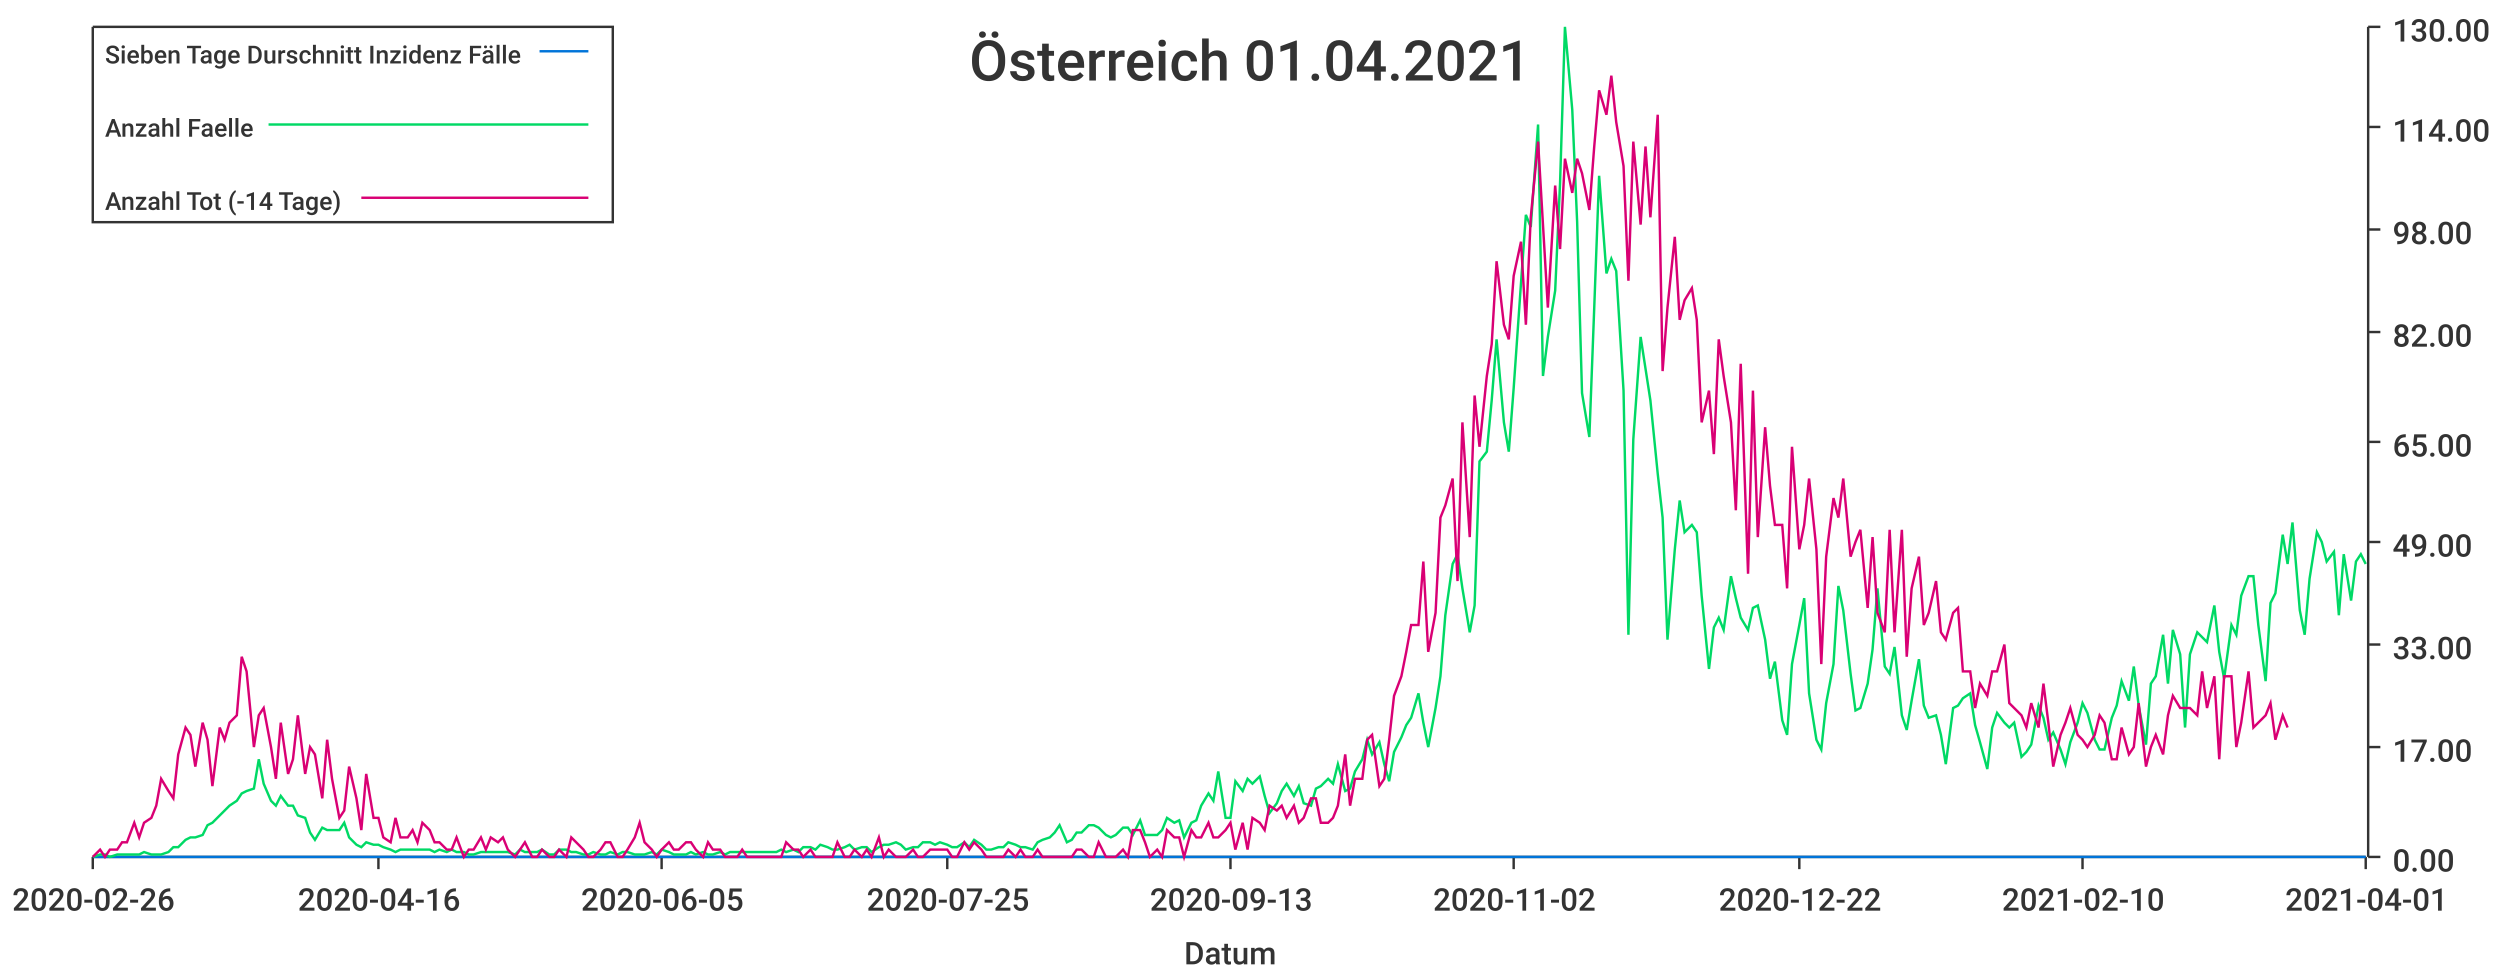
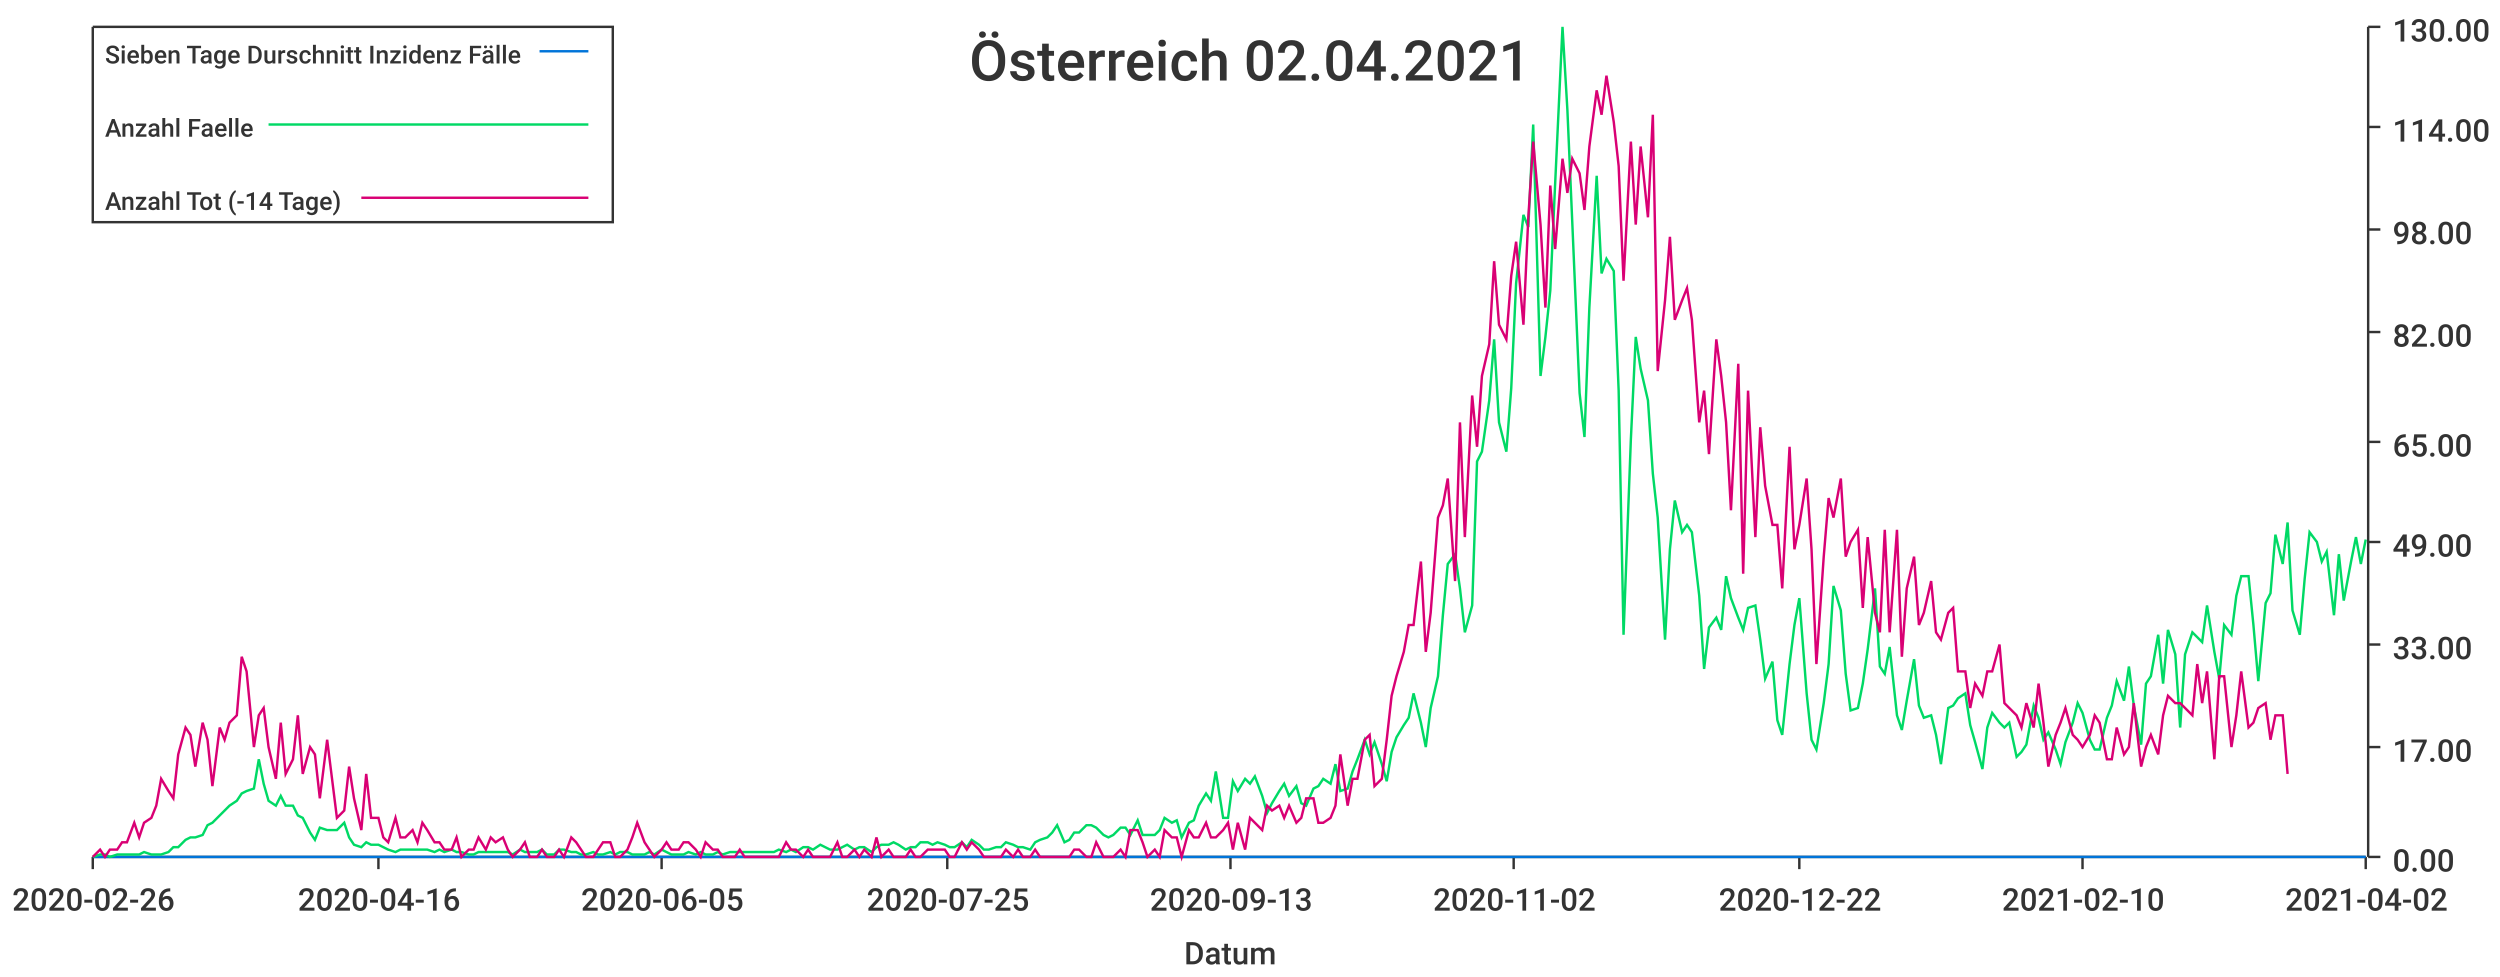
<svg xmlns="http://www.w3.org/2000/svg" width="1024" height="400">\n<path d="M 0 0 L 1024 0 L 1024 400 L 0 400 L 0 0" style="stroke-width:0;stroke:rgba(255,255,255,1.0);fill:rgba(255,255,255,1.0)" />
  <path d="M 38 11 L 969 11 L 969 351 L 38 351 L 38 11" style="stroke-width:0;stroke:rgba(255,255,255,1.0);fill:rgba(255,255,255,1.0)" />
  <path d="M 38 351 L 969 351" style="stroke-width:1;stroke:rgba(51,51,51,1.0);fill:none" />
  <path d="M 38 351 L 38 356" style="stroke-width:1;stroke:rgba(51,51,51,1.0);fill:none" />
  <text x="5" y="373" style="stroke-width:0;stroke:none;fill:rgba(51,51,51,1.0);font-size:12.8px;font-family:'Roboto Medium',sans-serif">2020-02-26</text>
  <path d="M 155 351 L 155 356" style="stroke-width:1;stroke:rgba(51,51,51,1.0);fill:none" />
  <text x="122" y="373" style="stroke-width:0;stroke:none;fill:rgba(51,51,51,1.0);font-size:12.8px;font-family:'Roboto Medium',sans-serif">2020-04-16</text>
  <path d="M 271 351 L 271 356" style="stroke-width:1;stroke:rgba(51,51,51,1.0);fill:none" />
  <text x="238" y="373" style="stroke-width:0;stroke:none;fill:rgba(51,51,51,1.0);font-size:12.8px;font-family:'Roboto Medium',sans-serif">2020-06-05</text>
  <path d="M 388 351 L 388 356" style="stroke-width:1;stroke:rgba(51,51,51,1.0);fill:none" />
  <text x="355" y="373" style="stroke-width:0;stroke:none;fill:rgba(51,51,51,1.0);font-size:12.8px;font-family:'Roboto Medium',sans-serif">2020-07-25</text>
  <path d="M 504 351 L 504 356" style="stroke-width:1;stroke:rgba(51,51,51,1.0);fill:none" />
  <text x="471" y="373" style="stroke-width:0;stroke:none;fill:rgba(51,51,51,1.0);font-size:12.8px;font-family:'Roboto Medium',sans-serif">2020-09-13</text>
  <path d="M 620 351 L 620 356" style="stroke-width:1;stroke:rgba(51,51,51,1.0);fill:none" />
  <text x="587" y="373" style="stroke-width:0;stroke:none;fill:rgba(51,51,51,1.0);font-size:12.8px;font-family:'Roboto Medium',sans-serif">2020-11-02</text>
  <path d="M 737 351 L 737 356" style="stroke-width:1;stroke:rgba(51,51,51,1.0);fill:none" />
  <text x="704" y="373" style="stroke-width:0;stroke:none;fill:rgba(51,51,51,1.0);font-size:12.8px;font-family:'Roboto Medium',sans-serif">2020-12-22</text>
  <path d="M 853 351 L 853 356" style="stroke-width:1;stroke:rgba(51,51,51,1.0);fill:none" />
  <text x="820" y="373" style="stroke-width:0;stroke:none;fill:rgba(51,51,51,1.0);font-size:12.8px;font-family:'Roboto Medium',sans-serif">2021-02-10</text>
  <path d="M 969 351 L 969 356" style="stroke-width:1;stroke:rgba(51,51,51,1.0);fill:none" />
-   <text x="936" y="373" style="stroke-width:0;stroke:none;fill:rgba(51,51,51,1.0);font-size:12.8px;font-family:'Roboto Medium',sans-serif">2021-04-01</text>
+   <text x="936" y="373" style="stroke-width:0;stroke:none;fill:rgba(51,51,51,1.0);font-size:12.8px;font-family:'Roboto Medium',sans-serif">2021-04-02</text>
  <text x="485" y="395" style="stroke-width:0;stroke:none;fill:rgba(51,51,51,1.0);font-size:12.8px;font-family:'Roboto Medium',sans-serif">Datum</text>
  <path d="M 970 351 L 970 11" style="stroke-width:1;stroke:rgba(51,51,51,1.0);fill:none" />
  <path d="M 970 351 L 975 351" style="stroke-width:1;stroke:rgba(51,51,51,1.0);fill:none" />
  <text x="980" y="357" style="stroke-width:0;stroke:none;fill:rgba(51,51,51,1.0);font-size:12.8px;font-family:'Roboto Medium',sans-serif">0.00</text>
  <path d="M 970 306 L 975 306" style="stroke-width:1;stroke:rgba(51,51,51,1.0);fill:none" />
  <text x="980" y="312" style="stroke-width:0;stroke:none;fill:rgba(51,51,51,1.0);font-size:12.8px;font-family:'Roboto Medium',sans-serif">17.00</text>
  <path d="M 970 264 L 975 264" style="stroke-width:1;stroke:rgba(51,51,51,1.0);fill:none" />
  <text x="980" y="270" style="stroke-width:0;stroke:none;fill:rgba(51,51,51,1.0);font-size:12.8px;font-family:'Roboto Medium',sans-serif">33.00</text>
  <path d="M 970 222 L 975 222" style="stroke-width:1;stroke:rgba(51,51,51,1.0);fill:none" />
  <text x="980" y="228" style="stroke-width:0;stroke:none;fill:rgba(51,51,51,1.0);font-size:12.8px;font-family:'Roboto Medium',sans-serif">49.00</text>
  <path d="M 970 181 L 975 181" style="stroke-width:1;stroke:rgba(51,51,51,1.0);fill:none" />
  <text x="980" y="187" style="stroke-width:0;stroke:none;fill:rgba(51,51,51,1.0);font-size:12.8px;font-family:'Roboto Medium',sans-serif">65.00</text>
  <path d="M 970 136 L 975 136" style="stroke-width:1;stroke:rgba(51,51,51,1.0);fill:none" />
  <text x="980" y="142" style="stroke-width:0;stroke:none;fill:rgba(51,51,51,1.0);font-size:12.8px;font-family:'Roboto Medium',sans-serif">82.00</text>
  <path d="M 970 94 L 975 94" style="stroke-width:1;stroke:rgba(51,51,51,1.0);fill:none" />
  <text x="980" y="100" style="stroke-width:0;stroke:none;fill:rgba(51,51,51,1.0);font-size:12.8px;font-family:'Roboto Medium',sans-serif">98.00</text>
  <path d="M 970 52 L 975 52" style="stroke-width:1;stroke:rgba(51,51,51,1.0);fill:none" />
  <text x="980" y="58" style="stroke-width:0;stroke:none;fill:rgba(51,51,51,1.0);font-size:12.8px;font-family:'Roboto Medium',sans-serif">114.00</text>
  <path d="M 970 11 L 975 11" style="stroke-width:1;stroke:rgba(51,51,51,1.0);fill:none" />
  <text x="980" y="17" style="stroke-width:0;stroke:none;fill:rgba(51,51,51,1.0);font-size:12.8px;font-family:'Roboto Medium',sans-serif">130.00</text>
-   <path d="M 38 351 L 41 351 L 43 351 L 45 351 L 48 351 L 50 351 L 52 351 L 55 351 L 57 351 L 59 351 L 62 351 L 64 351 L 66 351 L 69 351 L 71 351 L 73 351 L 76 351 L 78 351 L 80 351 L 83 351 L 85 351 L 87 351 L 90 351 L 92 351 L 94 351 L 97 351 L 99 351 L 101 351 L 104 351 L 106 351 L 108 351 L 111 351 L 113 351 L 115 351 L 118 351 L 120 351 L 122 351 L 125 351 L 127 351 L 129 351 L 132 351 L 134 351 L 136 351 L 139 351 L 141 351 L 143 351 L 146 351 L 148 351 L 150 351 L 153 351 L 155 351 L 157 351 L 160 351 L 162 351 L 164 351 L 167 351 L 169 351 L 171 351 L 173 351 L 176 351 L 178 351 L 180 351 L 183 351 L 185 351 L 187 351 L 190 351 L 192 351 L 194 351 L 197 351 L 199 351 L 201 351 L 204 351 L 206 351 L 208 351 L 211 351 L 213 351 L 215 351 L 218 351 L 220 351 L 222 351 L 225 351 L 227 351 L 229 351 L 232 351 L 234 351 L 236 351 L 239 351 L 241 351 L 243 351 L 246 351 L 248 351 L 250 351 L 253 351 L 255 351 L 257 351 L 260 351 L 262 351 L 264 351 L 267 351 L 269 351 L 271 351 L 274 351 L 276 351 L 278 351 L 281 351 L 283 351 L 285 351 L 288 351 L 290 351 L 292 351 L 295 351 L 297 351 L 299 351 L 302 351 L 304 351 L 306 351 L 308 351 L 311 351 L 313 351 L 315 351 L 318 351 L 320 351 L 322 351 L 325 351 L 327 351 L 329 351 L 332 351 L 334 351 L 336 351 L 339 351 L 341 351 L 343 351 L 346 351 L 348 351 L 350 351 L 353 351 L 355 351 L 357 351 L 360 351 L 362 351 L 364 351 L 367 351 L 369 351 L 371 351 L 374 351 L 376 351 L 378 351 L 381 351 L 383 351 L 385 351 L 388 351 L 390 351 L 392 351 L 395 351 L 397 351 L 399 351 L 402 351 L 404 351 L 406 351 L 409 351 L 411 351 L 413 351 L 416 351 L 418 351 L 420 351 L 423 351 L 425 351 L 427 351 L 430 351 L 432 351 L 434 351 L 437 351 L 439 351 L 441 351 L 443 351 L 446 351 L 448 351 L 450 351 L 453 351 L 455 351 L 457 351 L 460 351 L 462 351 L 464 351 L 467 351 L 469 351 L 471 351 L 474 351 L 476 351 L 478 351 L 481 351 L 483 351 L 485 351 L 488 351 L 490 351 L 492 351 L 495 351 L 497 351 L 499 351 L 502 351 L 504 351 L 506 351 L 509 351 L 511 351 L 513 351 L 516 351 L 518 351 L 520 351 L 523 351 L 525 351 L 527 351 L 530 351 L 532 351 L 534 351 L 537 351 L 539 351 L 541 351 L 544 351 L 546 351 L 548 351 L 551 351 L 553 351 L 555 351 L 558 351 L 560 351 L 562 351 L 565 351 L 567 351 L 569 351 L 571 351 L 574 351 L 576 351 L 578 351 L 581 351 L 583 351 L 585 351 L 588 351 L 590 351 L 592 351 L 595 351 L 597 351 L 599 351 L 602 351 L 604 351 L 606 351 L 609 351 L 611 351 L 613 351 L 616 351 L 618 351 L 620 351 L 623 351 L 625 351 L 627 351 L 630 351 L 632 351 L 634 351 L 637 351 L 639 351 L 641 351 L 644 351 L 646 351 L 648 351 L 651 351 L 653 351 L 655 351 L 658 351 L 660 351 L 662 351 L 665 351 L 667 351 L 669 351 L 672 351 L 674 351 L 676 351 L 679 351 L 681 351 L 683 351 L 686 351 L 688 351 L 690 351 L 693 351 L 695 351 L 697 351 L 700 351 L 702 351 L 704 351 L 706 351 L 709 351 L 711 351 L 713 351 L 716 351 L 718 351 L 720 351 L 723 351 L 725 351 L 727 351 L 730 351 L 732 351 L 734 351 L 737 351 L 739 351 L 741 351 L 744 351 L 746 351 L 748 351 L 751 351 L 753 351 L 755 351 L 758 351 L 760 351 L 762 351 L 765 351 L 767 351 L 769 351 L 772 351 L 774 351 L 776 351 L 779 351 L 781 351 L 783 351 L 786 351 L 788 351 L 790 351 L 793 351 L 795 351 L 797 351 L 800 351 L 802 351 L 804 351 L 807 351 L 809 351 L 811 351 L 814 351 L 816 351 L 818 351 L 821 351 L 823 351 L 825 351 L 828 351 L 830 351 L 832 351 L 835 351 L 837 351 L 839 351 L 841 351 L 844 351 L 846 351 L 848 351 L 851 351 L 853 351 L 855 351 L 858 351 L 860 351 L 862 351 L 865 351 L 867 351 L 869 351 L 872 351 L 874 351 L 876 351 L 879 351 L 881 351 L 883 351 L 886 351 L 888 351 L 890 351 L 893 351 L 895 351 L 897 351 L 900 351 L 902 351 L 904 351 L 907 351 L 909 351 L 911 351 L 914 351 L 916 351 L 918 351 L 921 351 L 923 351 L 925 351 L 928 351 L 930 351 L 932 351 L 935 351 L 937 351 L 939 351 L 942 351 L 944 351 L 946 351 L 949 351 L 951 351 L 953 351 L 956 351 L 958 351 L 960 351 L 963 351 L 965 351 L 967 351 L 969 351" style="stroke-width:1;stroke:rgba(0,116,217,1.0);fill:none" />
-   <path d="M 38 351 L 41 350 L 43 350 L 45 351 L 48 350 L 50 350 L 52 350 L 55 350 L 57 350 L 59 349 L 62 350 L 64 350 L 66 350 L 69 349 L 71 347 L 73 347 L 76 344 L 78 343 L 80 343 L 83 342 L 85 338 L 87 337 L 90 334 L 92 332 L 94 330 L 97 328 L 99 325 L 101 324 L 104 323 L 106 311 L 108 321 L 111 328 L 113 330 L 115 326 L 118 330 L 120 330 L 122 334 L 125 335 L 127 341 L 129 344 L 132 339 L 134 340 L 136 340 L 139 340 L 141 337 L 143 343 L 146 346 L 148 347 L 150 345 L 153 346 L 155 346 L 157 347 L 160 348 L 162 349 L 164 348 L 167 348 L 169 348 L 171 348 L 173 348 L 176 348 L 178 349 L 180 348 L 183 349 L 185 348 L 187 349 L 190 349 L 192 350 L 194 350 L 197 349 L 199 349 L 201 349 L 204 349 L 206 349 L 208 349 L 211 350 L 213 348 L 215 349 L 218 349 L 220 349 L 222 348 L 225 350 L 227 350 L 229 348 L 232 348 L 234 349 L 236 349 L 239 350 L 241 350 L 243 349 L 246 350 L 248 350 L 250 349 L 253 350 L 255 349 L 257 349 L 260 350 L 262 350 L 264 350 L 267 349 L 269 350 L 271 348 L 274 349 L 276 350 L 278 350 L 281 350 L 283 349 L 285 350 L 288 349 L 290 350 L 292 350 L 295 349 L 297 350 L 299 349 L 302 349 L 304 349 L 306 349 L 308 349 L 311 349 L 313 349 L 315 349 L 318 349 L 320 348 L 322 349 L 325 348 L 327 349 L 329 347 L 332 347 L 334 348 L 336 346 L 339 347 L 341 348 L 343 348 L 346 347 L 348 346 L 350 348 L 353 347 L 355 347 L 357 349 L 360 347 L 362 346 L 364 346 L 367 345 L 369 346 L 371 348 L 374 347 L 376 347 L 378 345 L 381 345 L 383 346 L 385 345 L 388 346 L 390 347 L 392 347 L 395 345 L 397 347 L 399 344 L 402 346 L 404 348 L 406 348 L 409 347 L 411 347 L 413 345 L 416 346 L 418 347 L 420 347 L 423 348 L 425 345 L 427 344 L 430 343 L 432 341 L 434 338 L 437 345 L 439 344 L 441 341 L 443 341 L 446 338 L 448 338 L 450 339 L 453 342 L 455 343 L 457 342 L 460 339 L 462 339 L 464 342 L 467 336 L 469 342 L 471 342 L 474 342 L 476 340 L 478 335 L 481 337 L 483 336 L 485 343 L 488 337 L 490 336 L 492 330 L 495 325 L 497 328 L 499 316 L 502 335 L 504 335 L 506 320 L 509 324 L 511 319 L 513 321 L 516 318 L 518 326 L 520 333 L 523 329 L 525 324 L 527 321 L 530 326 L 532 322 L 534 329 L 537 330 L 539 323 L 541 322 L 544 319 L 546 321 L 548 313 L 551 324 L 553 323 L 555 316 L 558 311 L 560 303 L 562 309 L 565 304 L 567 313 L 569 320 L 571 308 L 574 302 L 576 297 L 578 294 L 581 284 L 583 296 L 585 306 L 588 290 L 590 277 L 592 252 L 595 231 L 597 227 L 599 241 L 602 259 L 604 248 L 606 189 L 609 185 L 611 164 L 613 139 L 616 173 L 618 185 L 620 159 L 623 116 L 625 88 L 627 93 L 630 51 L 632 154 L 634 138 L 637 119 L 639 75 L 641 11 L 644 45 L 646 91 L 648 161 L 651 179 L 653 126 L 655 72 L 658 112 L 660 106 L 662 111 L 665 160 L 667 260 L 669 180 L 672 138 L 674 151 L 676 164 L 679 194 L 681 212 L 683 262 L 686 225 L 688 205 L 690 218 L 693 215 L 695 218 L 697 244 L 700 274 L 702 257 L 704 253 L 706 258 L 709 236 L 711 245 L 713 253 L 716 258 L 718 249 L 720 248 L 723 262 L 725 278 L 727 271 L 730 295 L 732 301 L 734 272 L 737 256 L 739 245 L 741 284 L 744 303 L 746 307 L 748 288 L 751 272 L 753 240 L 755 250 L 758 276 L 760 291 L 762 290 L 765 280 L 767 266 L 769 241 L 772 273 L 774 276 L 776 265 L 779 293 L 781 299 L 783 287 L 786 270 L 788 289 L 790 294 L 793 293 L 795 301 L 797 313 L 800 290 L 802 289 L 804 286 L 807 284 L 809 297 L 811 304 L 814 315 L 816 298 L 818 292 L 821 296 L 823 298 L 825 296 L 828 310 L 830 308 L 832 305 L 835 289 L 837 294 L 839 303 L 841 300 L 844 307 L 846 313 L 848 304 L 851 296 L 853 288 L 855 292 L 858 303 L 860 307 L 862 307 L 865 294 L 867 289 L 869 279 L 872 287 L 874 273 L 876 289 L 879 305 L 881 280 L 883 277 L 886 260 L 888 280 L 890 258 L 893 268 L 895 298 L 897 268 L 900 259 L 902 261 L 904 263 L 907 248 L 909 267 L 911 278 L 914 256 L 916 260 L 918 244 L 921 236 L 923 236 L 925 256 L 928 279 L 930 247 L 932 243 L 935 219 L 937 231 L 939 214 L 942 250 L 944 260 L 946 237 L 949 218 L 951 222 L 953 230 L 956 226 L 958 252 L 960 227 L 963 246 L 965 230 L 967 227 L 969 231" style="stroke-width:1;stroke:rgba(0,217,101,1.0);fill:none" />
-   <path d="M 38 351 L 41 348 L 43 351 L 45 348 L 48 348 L 50 345 L 52 345 L 55 337 L 57 343 L 59 337 L 62 335 L 64 330 L 66 319 L 69 324 L 71 327 L 73 309 L 76 298 L 78 301 L 80 314 L 83 296 L 85 303 L 87 322 L 90 298 L 92 303 L 94 296 L 97 293 L 99 269 L 101 275 L 104 306 L 106 293 L 108 290 L 111 306 L 113 319 L 115 296 L 118 317 L 120 311 L 122 293 L 125 317 L 127 306 L 129 309 L 132 327 L 134 303 L 136 319 L 139 335 L 141 332 L 143 314 L 146 327 L 148 340 L 150 317 L 153 335 L 155 335 L 157 343 L 160 345 L 162 335 L 164 343 L 167 343 L 169 340 L 171 345 L 173 337 L 176 340 L 178 345 L 180 345 L 183 348 L 185 348 L 187 343 L 190 351 L 192 348 L 194 348 L 197 343 L 199 348 L 201 343 L 204 345 L 206 343 L 208 348 L 211 351 L 213 348 L 215 345 L 218 351 L 220 351 L 222 348 L 225 351 L 227 351 L 229 348 L 232 351 L 234 343 L 236 345 L 239 348 L 241 351 L 243 351 L 246 348 L 248 345 L 250 345 L 253 351 L 255 351 L 257 348 L 260 343 L 262 337 L 264 345 L 267 348 L 269 351 L 271 348 L 274 345 L 276 348 L 278 348 L 281 345 L 283 345 L 285 348 L 288 351 L 290 345 L 292 348 L 295 348 L 297 351 L 299 351 L 302 351 L 304 348 L 306 351 L 308 351 L 311 351 L 313 351 L 315 351 L 318 351 L 320 351 L 322 345 L 325 348 L 327 348 L 329 351 L 332 348 L 334 351 L 336 351 L 339 351 L 341 351 L 343 345 L 346 351 L 348 351 L 350 348 L 353 351 L 355 348 L 357 351 L 360 343 L 362 351 L 364 348 L 367 351 L 369 351 L 371 351 L 374 348 L 376 351 L 378 351 L 381 348 L 383 348 L 385 348 L 388 348 L 390 351 L 392 351 L 395 345 L 397 348 L 399 345 L 402 348 L 404 351 L 406 351 L 409 351 L 411 351 L 413 348 L 416 351 L 418 348 L 420 351 L 423 351 L 425 348 L 427 351 L 430 351 L 432 351 L 434 351 L 437 351 L 439 351 L 441 348 L 443 348 L 446 351 L 448 351 L 450 345 L 453 351 L 455 351 L 457 351 L 460 348 L 462 351 L 464 340 L 467 340 L 469 345 L 471 351 L 474 348 L 476 351 L 478 340 L 481 343 L 483 343 L 485 351 L 488 340 L 490 343 L 492 343 L 495 337 L 497 343 L 499 343 L 502 340 L 504 337 L 506 348 L 509 337 L 511 348 L 513 335 L 516 337 L 518 340 L 520 330 L 523 332 L 525 330 L 527 335 L 530 330 L 532 337 L 534 335 L 537 327 L 539 327 L 541 337 L 544 337 L 546 335 L 548 330 L 551 309 L 553 330 L 555 319 L 558 319 L 560 303 L 562 301 L 565 322 L 567 319 L 569 303 L 571 285 L 574 277 L 576 267 L 578 256 L 581 256 L 583 230 L 585 267 L 588 251 L 590 212 L 592 207 L 595 196 L 597 238 L 599 173 L 602 220 L 604 162 L 606 183 L 609 154 L 611 141 L 613 107 L 616 133 L 618 139 L 620 113 L 623 99 L 625 133 L 627 89 L 630 58 L 632 92 L 634 126 L 637 76 L 639 102 L 641 65 L 644 79 L 646 65 L 648 71 L 651 86 L 653 60 L 655 37 L 658 47 L 660 31 L 662 50 L 665 68 L 667 115 L 669 58 L 672 92 L 674 60 L 676 89 L 679 47 L 681 152 L 683 126 L 686 97 L 688 131 L 690 123 L 693 118 L 695 131 L 697 173 L 700 160 L 702 186 L 704 139 L 706 154 L 709 173 L 711 209 L 713 149 L 716 235 L 718 160 L 720 220 L 723 175 L 725 199 L 727 215 L 730 215 L 732 241 L 734 183 L 737 225 L 739 215 L 741 196 L 744 225 L 746 272 L 748 228 L 751 204 L 753 212 L 755 196 L 758 228 L 760 222 L 762 217 L 765 249 L 767 220 L 769 251 L 772 259 L 774 217 L 776 259 L 779 217 L 781 269 L 783 241 L 786 228 L 788 256 L 790 251 L 793 238 L 795 259 L 797 262 L 800 251 L 802 249 L 804 275 L 807 275 L 809 290 L 811 280 L 814 285 L 816 275 L 818 275 L 821 264 L 823 288 L 825 290 L 828 293 L 830 298 L 832 288 L 835 298 L 837 280 L 839 296 L 841 314 L 844 301 L 846 296 L 848 290 L 851 301 L 853 303 L 855 306 L 858 301 L 860 293 L 862 296 L 865 311 L 867 311 L 869 298 L 872 309 L 874 306 L 876 288 L 879 314 L 881 306 L 883 301 L 886 309 L 888 293 L 890 285 L 893 290 L 895 290 L 897 290 L 900 293 L 902 275 L 904 290 L 907 277 L 909 311 L 911 277 L 914 277 L 916 306 L 918 296 L 921 275 L 923 298 L 925 296 L 928 293 L 930 288 L 932 303 L 935 293 L 937 298" style="stroke-width:1;stroke:rgba(217,0,116,1.0);fill:none" />
-   <text x="397" y="33" style="stroke-width:0;stroke:none;fill:rgba(51,51,51,1.0);font-size:23.0px;font-family:'Roboto Medium',sans-serif">Österreich 01.04.2021</text>
+   <path d="M 38 351 L 41 351 L 43 351 L 45 351 L 48 351 L 50 351 L 52 351 L 55 351 L 57 351 L 59 351 L 62 351 L 64 351 L 66 351 L 69 351 L 71 351 L 73 351 L 76 351 L 78 351 L 80 351 L 83 351 L 85 351 L 87 351 L 90 351 L 92 351 L 94 351 L 97 351 L 99 351 L 101 351 L 104 351 L 106 351 L 108 351 L 110 351 L 113 351 L 115 351 L 117 351 L 120 351 L 122 351 L 124 351 L 127 351 L 129 351 L 131 351 L 134 351 L 136 351 L 138 351 L 141 351 L 143 351 L 145 351 L 148 351 L 150 351 L 152 351 L 155 351 L 157 351 L 159 351 L 162 351 L 164 351 L 166 351 L 169 351 L 171 351 L 173 351 L 175 351 L 178 351 L 180 351 L 182 351 L 185 351 L 187 351 L 189 351 L 192 351 L 194 351 L 196 351 L 199 351 L 201 351 L 203 351 L 206 351 L 208 351 L 210 351 L 213 351 L 215 351 L 217 351 L 220 351 L 222 351 L 224 351 L 227 351 L 229 351 L 231 351 L 234 351 L 236 351 L 238 351 L 240 351 L 243 351 L 245 351 L 247 351 L 250 351 L 252 351 L 254 351 L 257 351 L 259 351 L 261 351 L 264 351 L 266 351 L 268 351 L 271 351 L 273 351 L 275 351 L 278 351 L 280 351 L 282 351 L 285 351 L 287 351 L 289 351 L 292 351 L 294 351 L 296 351 L 299 351 L 301 351 L 303 351 L 305 351 L 308 351 L 310 351 L 312 351 L 315 351 L 317 351 L 319 351 L 322 351 L 324 351 L 326 351 L 329 351 L 331 351 L 333 351 L 336 351 L 338 351 L 340 351 L 343 351 L 345 351 L 347 351 L 350 351 L 352 351 L 354 351 L 357 351 L 359 351 L 361 351 L 364 351 L 366 351 L 368 351 L 371 351 L 373 351 L 375 351 L 377 351 L 380 351 L 382 351 L 384 351 L 387 351 L 389 351 L 391 351 L 394 351 L 396 351 L 398 351 L 401 351 L 403 351 L 405 351 L 408 351 L 410 351 L 412 351 L 415 351 L 417 351 L 419 351 L 422 351 L 424 351 L 426 351 L 429 351 L 431 351 L 433 351 L 436 351 L 438 351 L 440 351 L 442 351 L 445 351 L 447 351 L 449 351 L 452 351 L 454 351 L 456 351 L 459 351 L 461 351 L 463 351 L 466 351 L 468 351 L 470 351 L 473 351 L 475 351 L 477 351 L 480 351 L 482 351 L 484 351 L 487 351 L 489 351 L 491 351 L 494 351 L 496 351 L 498 351 L 501 351 L 503 351 L 505 351 L 507 351 L 510 351 L 512 351 L 514 351 L 517 351 L 519 351 L 521 351 L 524 351 L 526 351 L 528 351 L 531 351 L 533 351 L 535 351 L 538 351 L 540 351 L 542 351 L 545 351 L 547 351 L 549 351 L 552 351 L 554 351 L 556 351 L 559 351 L 561 351 L 563 351 L 566 351 L 568 351 L 570 351 L 572 351 L 575 351 L 577 351 L 579 351 L 582 351 L 584 351 L 586 351 L 589 351 L 591 351 L 593 351 L 596 351 L 598 351 L 600 351 L 603 351 L 605 351 L 607 351 L 610 351 L 612 351 L 614 351 L 617 351 L 619 351 L 621 351 L 624 351 L 626 351 L 628 351 L 631 351 L 633 351 L 635 351 L 637 351 L 640 351 L 642 351 L 644 351 L 647 351 L 649 351 L 651 351 L 654 351 L 656 351 L 658 351 L 661 351 L 663 351 L 665 351 L 668 351 L 670 351 L 672 351 L 675 351 L 677 351 L 679 351 L 682 351 L 684 351 L 686 351 L 689 351 L 691 351 L 693 351 L 696 351 L 698 351 L 700 351 L 703 351 L 705 351 L 707 351 L 709 351 L 712 351 L 714 351 L 716 351 L 719 351 L 721 351 L 723 351 L 726 351 L 728 351 L 730 351 L 733 351 L 735 351 L 737 351 L 740 351 L 742 351 L 744 351 L 747 351 L 749 351 L 751 351 L 754 351 L 756 351 L 758 351 L 761 351 L 763 351 L 765 351 L 768 351 L 770 351 L 772 351 L 774 351 L 777 351 L 779 351 L 781 351 L 784 351 L 786 351 L 788 351 L 791 351 L 793 351 L 795 351 L 798 351 L 800 351 L 802 351 L 805 351 L 807 351 L 809 351 L 812 351 L 814 351 L 816 351 L 819 351 L 821 351 L 823 351 L 826 351 L 828 351 L 830 351 L 833 351 L 835 351 L 837 351 L 839 351 L 842 351 L 844 351 L 846 351 L 849 351 L 851 351 L 853 351 L 856 351 L 858 351 L 860 351 L 863 351 L 865 351 L 867 351 L 870 351 L 872 351 L 874 351 L 877 351 L 879 351 L 881 351 L 884 351 L 886 351 L 888 351 L 891 351 L 893 351 L 895 351 L 898 351 L 900 351 L 902 351 L 904 351 L 907 351 L 909 351 L 911 351 L 914 351 L 916 351 L 918 351 L 921 351 L 923 351 L 925 351 L 928 351 L 930 351 L 932 351 L 935 351 L 937 351 L 939 351 L 942 351 L 944 351 L 946 351 L 949 351 L 951 351 L 953 351 L 956 351 L 958 351 L 960 351 L 963 351 L 965 351 L 967 351 L 969 351" style="stroke-width:1;stroke:rgba(0,116,217,1.0);fill:none" />
+   <path d="M 38 351 L 41 350 L 43 350 L 45 351 L 48 350 L 50 350 L 52 350 L 55 350 L 57 350 L 59 349 L 62 350 L 64 350 L 66 350 L 69 349 L 71 347 L 73 347 L 76 344 L 78 343 L 80 343 L 83 342 L 85 338 L 87 337 L 90 334 L 92 332 L 94 330 L 97 328 L 99 325 L 101 324 L 104 323 L 106 311 L 108 321 L 110 328 L 113 330 L 115 326 L 117 330 L 120 330 L 122 334 L 124 335 L 127 341 L 129 344 L 131 339 L 134 340 L 136 340 L 138 340 L 141 337 L 143 343 L 145 346 L 148 347 L 150 345 L 152 346 L 155 346 L 157 347 L 159 348 L 162 349 L 164 348 L 166 348 L 169 348 L 171 348 L 173 348 L 175 348 L 178 349 L 180 348 L 182 349 L 185 348 L 187 349 L 189 349 L 192 350 L 194 350 L 196 349 L 199 349 L 201 349 L 203 349 L 206 349 L 208 349 L 210 350 L 213 348 L 215 349 L 217 349 L 220 349 L 222 348 L 224 350 L 227 350 L 229 348 L 231 348 L 234 349 L 236 349 L 238 350 L 240 350 L 243 349 L 245 350 L 247 350 L 250 349 L 252 350 L 254 349 L 257 349 L 259 350 L 261 350 L 264 350 L 266 349 L 268 350 L 271 348 L 273 349 L 275 350 L 278 350 L 280 350 L 282 349 L 285 350 L 287 349 L 289 350 L 292 350 L 294 349 L 296 350 L 299 349 L 301 349 L 303 349 L 305 349 L 308 349 L 310 349 L 312 349 L 315 349 L 317 349 L 319 348 L 322 349 L 324 348 L 326 349 L 329 347 L 331 347 L 333 348 L 336 346 L 338 347 L 340 348 L 343 348 L 345 347 L 347 346 L 350 348 L 352 347 L 354 347 L 357 349 L 359 347 L 361 346 L 364 346 L 366 345 L 368 346 L 371 348 L 373 347 L 375 347 L 377 345 L 380 345 L 382 346 L 384 345 L 387 346 L 389 347 L 391 347 L 394 345 L 396 347 L 398 344 L 401 346 L 403 348 L 405 348 L 408 347 L 410 347 L 412 345 L 415 346 L 417 347 L 419 347 L 422 348 L 424 345 L 426 344 L 429 343 L 431 341 L 433 338 L 436 345 L 438 344 L 440 341 L 442 341 L 445 338 L 447 338 L 449 339 L 452 342 L 454 343 L 456 342 L 459 339 L 461 339 L 463 342 L 466 336 L 468 342 L 470 342 L 473 342 L 475 340 L 477 335 L 480 337 L 482 336 L 484 343 L 487 337 L 489 336 L 491 330 L 494 325 L 496 328 L 498 316 L 501 335 L 503 335 L 505 320 L 507 324 L 510 319 L 512 321 L 514 318 L 517 326 L 519 333 L 521 329 L 524 324 L 526 321 L 528 326 L 531 322 L 533 329 L 535 330 L 538 323 L 540 322 L 542 319 L 545 321 L 547 313 L 549 324 L 552 323 L 554 316 L 556 311 L 559 303 L 561 309 L 563 304 L 566 313 L 568 320 L 570 308 L 572 302 L 575 297 L 577 294 L 579 284 L 582 296 L 584 306 L 586 290 L 589 277 L 591 252 L 593 231 L 596 227 L 598 241 L 600 259 L 603 248 L 605 189 L 607 185 L 610 164 L 612 139 L 614 173 L 617 185 L 619 159 L 621 116 L 624 88 L 626 93 L 628 51 L 631 154 L 633 138 L 635 119 L 637 75 L 640 11 L 642 45 L 644 91 L 647 161 L 649 179 L 651 126 L 654 72 L 656 112 L 658 106 L 661 111 L 663 160 L 665 260 L 668 180 L 670 138 L 672 151 L 675 164 L 677 194 L 679 212 L 682 262 L 684 225 L 686 205 L 689 218 L 691 215 L 693 218 L 696 244 L 698 274 L 700 257 L 703 253 L 705 258 L 707 236 L 709 245 L 712 253 L 714 258 L 716 249 L 719 248 L 721 262 L 723 278 L 726 271 L 728 295 L 730 301 L 733 272 L 735 256 L 737 245 L 740 284 L 742 303 L 744 307 L 747 288 L 749 272 L 751 240 L 754 250 L 756 276 L 758 291 L 761 290 L 763 280 L 765 266 L 768 241 L 770 273 L 772 276 L 774 265 L 777 293 L 779 299 L 781 287 L 784 270 L 786 289 L 788 294 L 791 293 L 793 301 L 795 313 L 798 290 L 800 289 L 802 286 L 805 284 L 807 297 L 809 304 L 812 315 L 814 298 L 816 292 L 819 296 L 821 298 L 823 296 L 826 310 L 828 308 L 830 305 L 833 289 L 835 294 L 837 303 L 839 300 L 842 307 L 844 313 L 846 304 L 849 296 L 851 288 L 853 292 L 856 303 L 858 307 L 860 307 L 863 294 L 865 289 L 867 279 L 870 287 L 872 273 L 874 289 L 877 305 L 879 280 L 881 277 L 884 260 L 886 280 L 888 258 L 891 268 L 893 298 L 895 268 L 898 259 L 900 261 L 902 263 L 904 248 L 907 267 L 909 278 L 911 256 L 914 260 L 916 244 L 918 236 L 921 236 L 923 256 L 925 279 L 928 247 L 930 243 L 932 219 L 935 231 L 937 214 L 939 250 L 942 260 L 944 237 L 946 218 L 949 222 L 951 230 L 953 226 L 956 252 L 958 227 L 960 246 L 963 230 L 965 220 L 967 231 L 969 221" style="stroke-width:1;stroke:rgba(0,217,101,1.0);fill:none" />
+   <path d="M 38 351 L 41 348 L 43 351 L 45 348 L 48 348 L 50 345 L 52 345 L 55 337 L 57 343 L 59 337 L 62 335 L 64 330 L 66 319 L 69 324 L 71 327 L 73 309 L 76 298 L 78 301 L 80 314 L 83 296 L 85 303 L 87 322 L 90 298 L 92 303 L 94 296 L 97 293 L 99 269 L 101 275 L 104 306 L 106 293 L 108 290 L 110 306 L 113 319 L 115 296 L 117 317 L 120 311 L 122 293 L 124 317 L 127 306 L 129 309 L 131 327 L 134 303 L 136 319 L 138 335 L 141 332 L 143 314 L 145 327 L 148 340 L 150 317 L 152 335 L 155 335 L 157 343 L 159 345 L 162 335 L 164 343 L 166 343 L 169 340 L 171 345 L 173 337 L 175 340 L 178 345 L 180 345 L 182 348 L 185 348 L 187 343 L 189 351 L 192 348 L 194 348 L 196 343 L 199 348 L 201 343 L 203 345 L 206 343 L 208 348 L 210 351 L 213 348 L 215 345 L 217 351 L 220 351 L 222 348 L 224 351 L 227 351 L 229 348 L 231 351 L 234 343 L 236 345 L 238 348 L 240 351 L 243 351 L 245 348 L 247 345 L 250 345 L 252 351 L 254 351 L 257 348 L 259 343 L 261 337 L 264 345 L 266 348 L 268 351 L 271 348 L 273 345 L 275 348 L 278 348 L 280 345 L 282 345 L 285 348 L 287 351 L 289 345 L 292 348 L 294 348 L 296 351 L 299 351 L 301 351 L 303 348 L 305 351 L 308 351 L 310 351 L 312 351 L 315 351 L 317 351 L 319 351 L 322 345 L 324 348 L 326 348 L 329 351 L 331 348 L 333 351 L 336 351 L 338 351 L 340 351 L 343 345 L 345 351 L 347 351 L 350 348 L 352 351 L 354 348 L 357 351 L 359 343 L 361 351 L 364 348 L 366 351 L 368 351 L 371 351 L 373 348 L 375 351 L 377 351 L 380 348 L 382 348 L 384 348 L 387 348 L 389 351 L 391 351 L 394 345 L 396 348 L 398 345 L 401 348 L 403 351 L 405 351 L 408 351 L 410 351 L 412 348 L 415 351 L 417 348 L 419 351 L 422 351 L 424 348 L 426 351 L 429 351 L 431 351 L 433 351 L 436 351 L 438 351 L 440 348 L 442 348 L 445 351 L 447 351 L 449 345 L 452 351 L 454 351 L 456 351 L 459 348 L 461 351 L 463 340 L 466 340 L 468 345 L 470 351 L 473 348 L 475 351 L 477 340 L 480 343 L 482 343 L 484 351 L 487 340 L 489 343 L 491 343 L 494 337 L 496 343 L 498 343 L 501 340 L 503 337 L 505 348 L 507 337 L 510 348 L 512 335 L 514 337 L 517 340 L 519 330 L 521 332 L 524 330 L 526 335 L 528 330 L 531 337 L 533 335 L 535 327 L 538 327 L 540 337 L 542 337 L 545 335 L 547 330 L 549 309 L 552 330 L 554 319 L 556 319 L 559 303 L 561 301 L 563 322 L 566 319 L 568 303 L 570 285 L 572 277 L 575 267 L 577 256 L 579 256 L 582 230 L 584 267 L 586 251 L 589 212 L 591 207 L 593 196 L 596 238 L 598 173 L 600 220 L 603 162 L 605 183 L 607 154 L 610 141 L 612 107 L 614 133 L 617 139 L 619 113 L 621 99 L 624 133 L 626 89 L 628 58 L 631 92 L 633 126 L 635 76 L 637 102 L 640 65 L 642 79 L 644 65 L 647 71 L 649 86 L 651 60 L 654 37 L 656 47 L 658 31 L 661 50 L 663 68 L 665 115 L 668 58 L 670 92 L 672 60 L 675 89 L 677 47 L 679 152 L 682 123 L 684 97 L 686 131 L 689 123 L 691 118 L 693 131 L 696 173 L 698 160 L 700 186 L 703 139 L 705 154 L 707 173 L 709 209 L 712 149 L 714 235 L 716 160 L 719 220 L 721 175 L 723 199 L 726 215 L 728 215 L 730 241 L 733 183 L 735 225 L 737 215 L 740 196 L 742 225 L 744 272 L 747 228 L 749 204 L 751 212 L 754 196 L 756 228 L 758 222 L 761 217 L 763 249 L 765 220 L 768 251 L 770 259 L 772 217 L 774 259 L 777 217 L 779 269 L 781 241 L 784 228 L 786 256 L 788 251 L 791 238 L 793 259 L 795 262 L 798 251 L 800 249 L 802 275 L 805 275 L 807 290 L 809 280 L 812 285 L 814 275 L 816 275 L 819 264 L 821 288 L 823 290 L 826 293 L 828 298 L 830 288 L 833 298 L 835 280 L 837 296 L 839 314 L 842 301 L 844 296 L 846 290 L 849 301 L 851 303 L 853 306 L 856 301 L 858 293 L 860 296 L 863 311 L 865 311 L 867 298 L 870 309 L 872 306 L 874 288 L 877 314 L 879 306 L 881 301 L 884 309 L 886 293 L 888 285 L 891 288 L 893 288 L 895 290 L 898 293 L 900 272 L 902 288 L 904 275 L 907 311 L 909 277 L 911 277 L 914 306 L 916 293 L 918 275 L 921 298 L 923 296 L 925 290 L 928 288 L 930 303 L 932 293 L 935 293 L 937 317" style="stroke-width:1;stroke:rgba(217,0,116,1.0);fill:none" />
+   <text x="397" y="33" style="stroke-width:0;stroke:none;fill:rgba(51,51,51,1.0);font-size:23.0px;font-family:'Roboto Medium',sans-serif">Österreich 02.04.2021</text>
  <path d="M 38 11 L 251 11 L 251 91 L 38 91 L 38 11" style="stroke-width:1;stroke:rgba(51,51,51,1.0);fill:rgba(255,255,255,1.0)" />
  <text x="43" y="26" style="stroke-width:0;stroke:none;fill:rgba(51,51,51,1.0);font-size:10.2px;font-family:'Roboto Medium',sans-serif">Sieben Tage Durschnitt Inzidenz Fälle</text>
  <path d="M 221 21 L 241 21" style="stroke-width:1;stroke:rgba(0,116,217,1.0);fill:none" />
  <text x="43" y="56" style="stroke-width:0;stroke:none;fill:rgba(51,51,51,1.0);font-size:10.2px;font-family:'Roboto Medium',sans-serif">Anzahl Faelle</text>
  <path d="M 110 51 L 241 51" style="stroke-width:1;stroke:rgba(0,217,101,1.0);fill:none" />
  <text x="43" y="86" style="stroke-width:0;stroke:none;fill:rgba(51,51,51,1.0);font-size:10.2px;font-family:'Roboto Medium',sans-serif">Anzahl Tot (-14 Tage)</text>
  <path d="M 148 81 L 241 81" style="stroke-width:1;stroke:rgba(217,0,116,1.0);fill:none" />
</svg>
